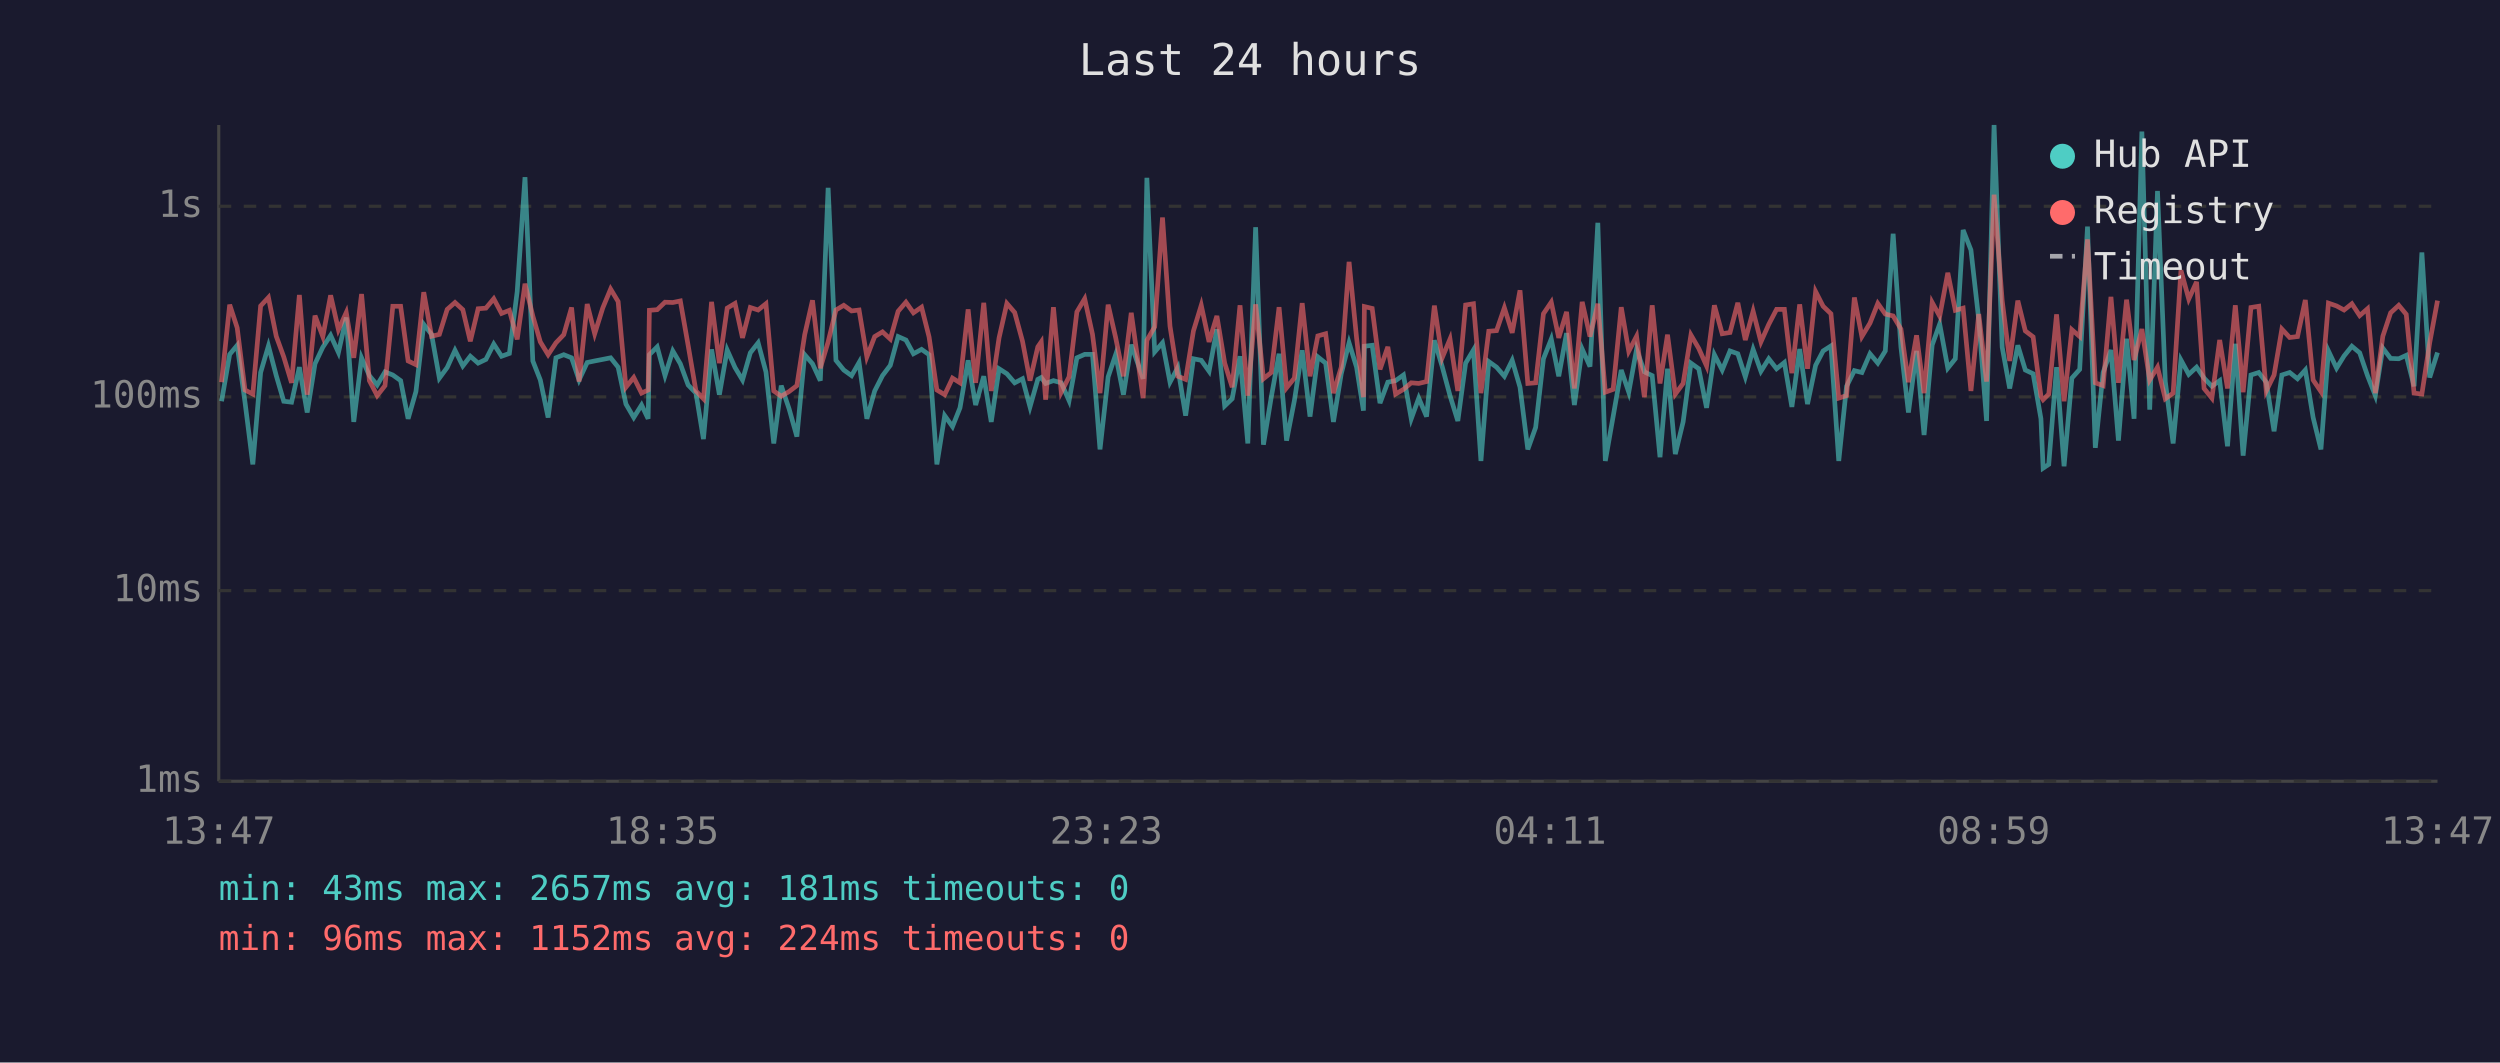
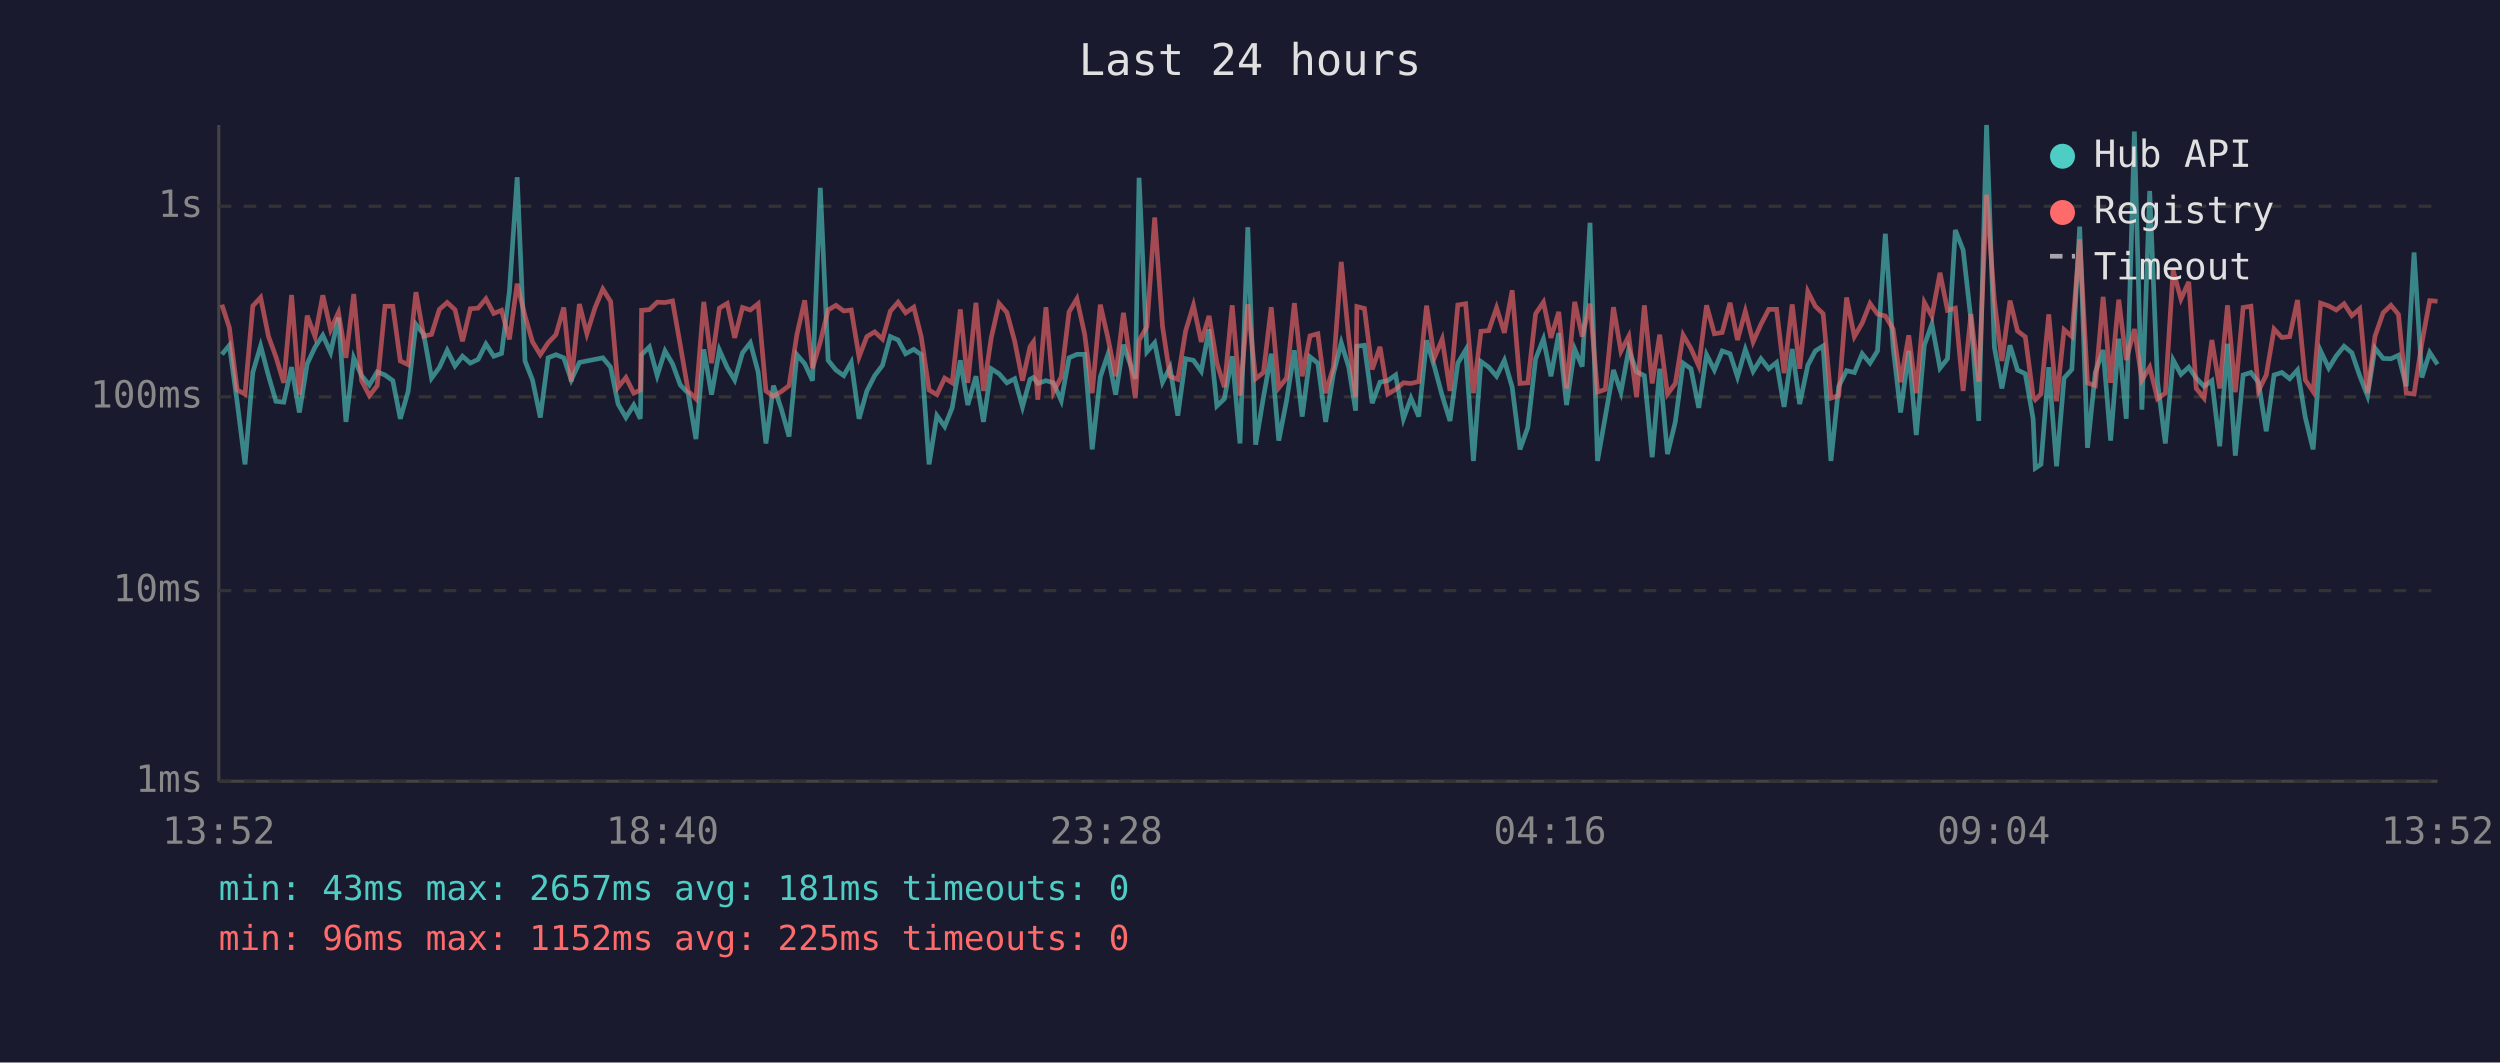
<svg xmlns="http://www.w3.org/2000/svg" viewBox="0 0 800 340" font-family="monospace" font-size="12">
  <rect width="800" height="340" fill="#1a1a2e" />
  <text x="400" y="24" fill="#e0e0e0" font-size="14" text-anchor="middle">Last 24 hours</text>
  <line x1="70" y1="40" x2="70" y2="250" stroke="#444" stroke-width="1" />
  <line x1="70" y1="250" x2="780" y2="250" stroke="#444" stroke-width="1" />
  <line x1="70" y1="250" x2="780" y2="250" stroke="#333" stroke-width="1" stroke-dasharray="4" />
  <text x="65" y="250" fill="#888" text-anchor="end" dominant-baseline="middle">1ms</text>
  <line x1="70" y1="189" x2="780" y2="189" stroke="#333" stroke-width="1" stroke-dasharray="4" />
  <text x="65" y="189" fill="#888" text-anchor="end" dominant-baseline="middle">10ms</text>
  <line x1="70" y1="127" x2="780" y2="127" stroke="#333" stroke-width="1" stroke-dasharray="4" />
  <text x="65" y="127" fill="#888" text-anchor="end" dominant-baseline="middle">100ms</text>
  <line x1="70" y1="66" x2="780" y2="66" stroke="#333" stroke-width="1" stroke-dasharray="4" />
  <text x="65" y="66" fill="#888" text-anchor="end" dominant-baseline="middle">1s</text>
-   <text x="70" y="270" fill="#888" text-anchor="middle">13:47</text>
-   <text x="212" y="270" fill="#888" text-anchor="middle">18:35</text>
-   <text x="354" y="270" fill="#888" text-anchor="middle">23:23</text>
-   <text x="496" y="270" fill="#888" text-anchor="middle">04:11</text>
-   <text x="638" y="270" fill="#888" text-anchor="middle">08:59</text>
-   <text x="780" y="270" fill="#888" text-anchor="middle">13:47</text>
-   <polyline points="70.9,128.4 73.5,113.4 75.9,110.5 78.4,128.7 80.9,148.6 83.4,119.2 85.9,110.7 88.4,120.2 90.8,128.4 93.3,128.7 95.8,117.5 98.3,132.0 100.8,116.4 103.3,111.1 105.8,107.3 108.3,112.8 110.8,101.6 113.2,135.0 115.7,114.5 118.2,120.2 120.7,123.2 123.2,119.0 125.7,120.0 128.2,121.8 130.6,134.0 133.1,125.3 135.6,103.8 138.1,107.0 140.6,121.0 143.1,117.6 145.6,112.1 148.1,117.1 150.5,114.0 153.0,116.2 155.5,115.0 158.0,110.1 160.5,114.0 163.0,113.1 165.5,93.3 168.0,56.7 170.5,115.5 172.9,121.6 175.4,133.6 177.9,114.5 180.4,113.5 182.9,114.5 185.3,121.6 187.9,116.0 190.3,115.5 192.9,115.0 195.4,114.5 197.8,117.5 200.3,129.3 202.8,133.6 205.3,129.6 207.4,134.0 207.8,113.5 210.3,111.0 212.8,120.2 215.3,112.3 217.7,116.4 220.2,123.2 222.7,125.8 225.1,140.5 227.7,111.8 230.2,126.3 232.7,112.0 235.2,117.6 237.6,121.6 240.1,112.9 242.6,109.7 245.1,119.0 247.6,141.9 250.0,123.4 252.5,130.8 255.0,139.7 257.5,113.5 260.0,116.4 262.5,121.8 265.0,60.1 267.5,115.3 270.0,118.4 272.5,120.2 274.9,116.0 277.4,134.0 279.9,125.1 282.4,120.2 284.9,116.9 287.4,107.7 289.9,108.8 292.3,113.2 294.9,111.8 297.3,113.5 299.8,148.6 302.3,133.0 304.8,136.5 307.2,130.5 309.8,115.3 312.2,129.6 314.8,120.4 317.2,135.0 319.7,118.0 322.2,119.6 324.7,122.5 327.2,121.2 329.6,130.2 332.1,121.4 333.2,120.8 334.6,122.7 337.1,121.8 339.6,122.5 342.1,128.2 344.6,114.5 347.1,113.4 349.6,113.4 352.0,143.8 354.6,120.6 357.0,113.5 359.5,126.3 362.0,110.3 365.8,121.2 367.0,56.9 369.5,112.6 372.0,109.7 374.4,122.3 376.9,117.6 379.4,133.0 381.9,114.8 384.4,115.3 386.9,118.8 389.4,105.4 391.9,129.9 394.3,127.6 396.8,114.0 399.3,141.9 401.8,72.7 404.3,142.3 406.8,127.1 409.3,113.2 411.7,141.0 414.2,128.2 416.7,112.1 419.2,133.3 421.7,114.2 424.2,116.2 426.7,135.0 429.2,119.6 431.7,109.7 434.1,117.5 436.3,131.4 436.6,110.8 439.1,110.5 441.6,129.0 444.1,122.3 446.6,121.8 449.1,120.0 451.6,134.0 454.0,127.4 456.5,133.3 459.0,108.9 461.5,117.3 464.0,126.6 466.5,134.7 469.0,116.2 471.5,112.0 473.9,147.5 476.4,115.7 478.9,117.5 481.4,120.4 483.9,115.3 486.4,123.9 488.9,143.8 491.4,136.8 493.9,114.8 496.4,108.5 498.8,120.4 501.3,106.6 503.8,129.6 506.3,111.7 508.8,117.3 511.3,71.3 513.7,147.5 516.2,133.3 518.8,118.4 521.2,125.5 523.7,111.8 526.2,119.0 528.7,120.2 531.2,146.3 533.6,118.0 536.1,145.3 538.6,135.0 541.1,116.2 543.6,118.0 546.1,130.5 548.6,113.5 551.1,118.4 553.6,112.3 556.1,113.2 558.5,120.6 561.0,111.8 563.5,118.8 566.0,114.8 568.5,118.0 571.0,116.0 573.4,130.2 575.9,111.7 578.4,129.3 581.0,116.9 583.4,112.3 585.9,110.7 588.4,147.5 590.9,123.6 593.4,118.6 595.8,119.2 598.4,113.2 600.9,116.2 603.3,112.3 605.8,74.8 608.3,111.1 610.7,132.0 613.3,112.3 615.7,139.2 618.3,110.4 620.7,103.7 623.3,117.8 625.7,114.8 628.2,73.6 630.7,80.0 633.2,102.3 635.7,134.7 638.1,40.0 640.7,111.1 643.1,124.3 645.7,110.5 648.1,118.4 650.6,119.6 653.1,134.0 653.8,149.8 655.6,148.6 658.1,117.5 660.5,149.2 663.0,121.0 665.5,118.2 668.0,72.5 670.5,143.3 673.0,119.2 675.5,112.0 677.9,141.0 680.5,108.4 682.9,134.0 685.4,42.1 687.9,131.1 690.4,61.1 692.9,122.1 695.4,141.9 697.9,115.2 700.4,119.8 702.9,117.5 705.3,121.0 707.8,123.6 710.3,121.8 712.8,142.8 715.3,110.0 717.8,145.8 720.3,120.0 722.8,119.2 725.2,122.3 727.7,138.0 730.2,120.0 732.7,119.2 735.2,121.2 737.7,118.4 740.2,133.6 742.7,143.8 745.1,112.3 747.7,117.8 750.1,113.9 752.6,110.8 755.1,112.9 757.6,120.2 760.1,126.6 762.5,111.4 765.0,114.7 767.6,114.8 770.0,113.7 772.5,123.6 775.0,80.8 777.5,120.8 780.0,112.8" fill="none" stroke="#4ecdc4" stroke-width="1.5" opacity="0.6" />
-   <polyline points="70.9,122.3 73.5,97.5 75.9,104.9 78.4,124.8 80.9,126.1 83.4,97.9 85.9,95.2 88.4,107.6 90.8,114.2 93.3,122.5 95.8,94.4 98.3,126.3 100.8,101.0 103.3,107.7 105.8,94.5 108.3,105.5 110.8,100.0 113.2,114.5 115.7,94.1 118.2,121.8 120.7,126.6 123.2,123.4 125.7,98.0 128.2,98.0 130.6,115.5 133.1,116.7 135.6,93.5 138.1,107.6 140.6,107.0 143.1,99.0 145.6,96.8 148.1,99.1 150.5,109.2 153.0,98.8 155.5,98.6 158.0,95.6 160.5,100.3 163.0,99.3 165.5,108.6 168.0,90.8 170.5,101.1 172.9,109.4 175.4,113.5 177.9,109.7 180.4,107.1 182.9,98.4 185.3,122.1 187.9,97.3 190.3,106.8 192.9,98.5 195.4,92.5 197.8,96.5 200.3,123.9 202.8,120.8 205.3,125.8 207.4,124.8 207.8,99.3 210.3,99.1 212.8,96.7 215.3,96.8 217.7,96.3 220.2,110.5 222.7,125.1 225.1,127.6 227.7,96.6 230.2,116.2 232.7,98.6 235.2,97.1 237.6,108.1 240.1,98.4 242.6,99.2 245.1,97.2 247.6,125.1 250.0,126.8 252.5,125.3 255.0,123.4 257.5,107.1 260.0,96.1 262.5,117.8 265.0,109.4 267.5,99.2 270.0,97.7 272.5,99.5 274.9,99.2 277.4,114.2 279.9,107.7 282.4,106.2 284.9,108.5 287.4,99.6 289.9,96.7 292.3,100.1 294.9,98.3 297.3,107.8 299.8,124.8 302.3,126.3 304.8,121.0 307.2,122.5 309.8,99.0 312.2,122.5 314.8,96.9 317.2,125.1 319.7,108.1 322.2,97.1 324.7,100.0 327.2,109.2 329.6,121.8 332.1,111.0 333.2,109.4 334.6,127.9 337.1,98.3 339.6,125.5 342.1,120.6 344.6,99.8 347.1,95.6 349.6,107.0 352.0,125.8 354.6,97.5 357.0,108.0 359.5,120.4 362.0,100.1 365.8,127.4 367.0,108.9 369.5,104.6 372.0,69.6 374.4,104.4 376.9,120.4 379.4,121.4 381.9,105.9 384.4,97.7 386.9,109.4 389.4,101.1 391.9,116.2 394.3,123.9 396.8,97.7 399.3,126.6 401.8,97.4 404.3,121.2 406.8,119.2 409.3,98.3 411.7,124.1 414.2,121.0 416.7,97.0 419.2,120.4 421.7,107.5 424.2,106.8 426.7,125.8 429.2,117.5 431.7,83.8 434.1,108.1 436.3,127.1 436.6,98.1 439.1,98.7 441.6,118.2 444.1,111.0 446.6,126.1 449.1,124.6 451.6,122.5 454.0,122.7 456.5,122.1 459.0,97.8 461.5,114.5 464.0,108.5 466.5,125.1 469.0,97.6 471.5,97.2 473.9,125.8 476.4,106.0 478.9,105.8 481.4,98.5 483.9,106.5 486.4,92.9 488.9,122.7 491.4,122.5 493.9,100.4 496.4,96.7 498.8,108.1 501.3,99.8 503.8,124.3 506.3,96.6 508.8,107.7 511.3,97.2 513.7,125.5 516.2,124.6 518.8,98.3 521.2,112.4 523.7,107.6 526.2,127.1 528.7,97.7 531.2,122.7 533.6,107.1 536.1,126.1 538.6,122.7 541.1,107.2 543.6,111.5 546.1,117.1 548.6,97.7 551.1,106.8 553.6,106.4 556.1,96.9 558.5,108.8 561.0,99.6 563.5,109.4 566.0,103.8 568.5,99.0 571.0,99.0 573.4,119.4 575.9,97.4 578.4,118.0 581.0,93.3 583.4,98.0 585.9,100.4 588.4,127.4 590.9,126.6 593.4,95.2 595.8,107.7 598.4,103.4 600.9,97.1 603.3,100.5 605.8,101.1 608.3,105.3 610.7,122.3 613.3,107.3 615.7,125.8 618.3,96.8 620.7,101.2 623.3,87.3 625.7,99.3 628.2,98.6 630.7,125.1 633.2,100.5 635.7,122.1 638.1,62.3 640.7,96.2 643.1,115.5 645.7,96.2 648.1,105.9 650.6,107.8 653.1,126.8 653.8,127.9 655.6,126.1 658.1,100.6 660.5,128.4 663.0,105.5 665.5,107.7 668.0,76.6 670.5,122.5 673.0,123.4 675.5,95.0 677.9,122.5 680.5,95.9 682.9,115.2 685.4,105.3 687.9,121.6 690.4,117.5 692.9,127.6 695.4,125.8 697.9,86.5 700.4,95.7 702.9,90.2 705.3,124.3 707.8,127.4 710.3,108.8 712.8,124.3 715.3,97.7 717.8,125.5 720.3,98.4 722.8,98.0 725.2,125.1 727.7,120.0 730.2,105.3 732.7,108.0 735.2,107.7 737.7,96.0 740.2,121.6 742.7,125.3 745.1,97.0 747.7,97.9 750.1,99.2 752.6,97.2 755.1,101.0 757.6,98.8 760.1,125.8 762.5,107.6 765.0,100.1 767.6,97.7 770.0,100.6 772.5,125.8 775.0,126.1 777.5,109.7 780.0,96.2" fill="none" stroke="#ff6b6b" stroke-width="1.5" opacity="0.6" />
+   <text x="70" y="270" fill="#888" text-anchor="middle">13:52</text>
+   <text x="212" y="270" fill="#888" text-anchor="middle">18:40</text>
+   <text x="354" y="270" fill="#888" text-anchor="middle">23:28</text>
+   <text x="496" y="270" fill="#888" text-anchor="middle">04:16</text>
+   <text x="638" y="270" fill="#888" text-anchor="middle">09:04</text>
+   <text x="780" y="270" fill="#888" text-anchor="middle">13:52</text>
+   <polyline points="71.0,113.4 73.4,110.5 75.9,128.7 78.4,148.6 80.9,119.2 83.4,110.7 85.9,120.2 88.3,128.4 90.8,128.7 93.3,117.5 95.8,132.0 98.3,116.4 100.8,111.1 103.3,107.3 105.8,112.8 108.3,101.6 110.7,135.0 113.2,114.5 115.7,120.2 118.2,123.2 120.7,119.0 123.2,120.0 125.7,121.8 128.1,134.0 130.6,125.3 133.1,103.8 135.6,107.0 138.1,121.0 140.6,117.6 143.1,112.1 145.6,117.1 148.0,114.0 150.5,116.2 153.0,115.0 155.5,110.1 158.0,114.0 160.5,113.1 163.0,93.3 165.5,56.7 168.0,115.5 170.4,121.6 172.9,133.6 175.4,114.5 177.9,113.5 180.4,114.5 182.8,121.6 185.4,116.0 187.8,115.5 190.4,115.0 192.9,114.5 195.4,117.5 197.8,129.3 200.3,133.6 202.8,129.6 204.9,134.0 205.3,113.5 207.8,111.0 210.3,120.2 212.8,112.3 215.2,116.4 217.7,123.2 220.2,125.8 222.7,140.5 225.2,111.8 227.7,126.3 230.2,112.0 232.7,117.6 235.1,121.6 237.6,112.9 240.1,109.7 242.6,119.0 245.1,141.9 247.5,123.4 250.0,130.8 252.5,139.7 255.0,113.5 257.5,116.4 260.0,121.8 262.5,60.1 265.0,115.3 267.5,118.4 270.0,120.2 272.4,116.0 274.9,134.0 277.4,125.1 279.9,120.2 282.4,116.9 284.9,107.7 287.4,108.8 289.8,113.2 292.4,111.8 294.8,113.5 297.3,148.6 299.8,133.0 302.3,136.5 304.7,130.5 307.3,115.3 309.7,129.6 312.3,120.4 314.7,135.0 317.2,118.0 319.7,119.6 322.2,122.5 324.7,121.2 327.2,130.2 329.6,121.4 330.7,120.8 332.1,122.7 334.7,121.8 337.1,122.5 339.6,128.2 342.1,114.5 344.6,113.4 347.1,113.4 349.5,143.8 352.1,120.6 354.5,113.5 357.0,126.3 359.5,110.3 363.3,121.2 364.5,56.9 367.0,112.6 369.5,109.7 372.0,122.3 374.4,117.6 376.9,133.0 379.4,114.8 381.9,115.3 384.4,118.8 386.9,105.4 389.4,129.9 391.8,127.6 394.3,114.0 396.8,141.9 399.3,72.7 401.8,142.3 404.3,127.1 406.8,113.2 409.2,141.0 411.7,128.2 414.2,112.1 416.7,133.3 419.2,114.2 421.7,116.2 424.2,135.0 426.7,119.6 429.2,109.7 431.6,117.5 433.8,131.4 434.2,110.8 436.6,110.5 439.1,129.0 441.6,122.3 444.1,121.8 446.6,120.0 449.1,134.0 451.5,127.4 454.0,133.3 456.5,108.9 459.0,117.3 461.5,126.6 464.0,134.7 466.5,116.2 469.0,112.0 471.5,147.5 473.9,115.7 476.4,117.5 478.9,120.4 481.4,115.3 483.9,123.9 486.4,143.8 488.9,136.8 491.4,114.8 493.9,108.5 496.3,120.4 498.8,106.6 501.3,129.6 503.9,111.7 506.3,117.3 508.8,71.3 511.2,147.5 513.7,133.3 516.3,118.4 518.7,125.5 521.2,111.8 523.7,119.0 526.2,120.2 528.7,146.3 531.1,118.0 533.6,145.3 536.1,135.0 538.6,116.2 541.1,118.0 543.6,130.5 546.1,113.5 548.6,118.4 551.1,112.3 553.6,113.2 556.0,120.6 558.5,111.8 561.0,118.8 563.5,114.8 566.0,118.0 568.5,116.0 570.9,130.2 573.5,111.7 575.9,129.3 578.5,116.9 580.9,112.3 583.4,110.7 585.9,147.5 588.4,123.6 590.9,118.6 593.4,119.2 595.9,113.2 598.4,116.2 600.8,112.3 603.3,74.8 605.8,111.1 608.2,132.0 610.8,112.3 613.2,139.2 615.8,110.4 618.2,103.7 620.8,117.8 623.2,114.8 625.7,73.6 628.2,80.0 630.7,102.3 633.2,134.7 635.7,40.0 638.2,111.1 640.6,124.3 643.2,110.5 645.6,118.4 648.1,119.6 650.6,134.0 651.3,149.8 653.1,148.6 655.6,117.5 658.1,149.2 660.5,121.0 663.0,118.2 665.5,72.5 668.0,143.3 670.5,119.2 673.0,112.0 675.4,141.0 678.0,108.4 680.4,134.0 683.0,42.1 685.4,131.1 687.9,61.1 690.4,122.1 692.9,141.9 695.4,115.2 697.9,119.8 700.4,117.5 702.8,121.0 705.3,123.6 707.8,121.8 710.3,142.8 712.8,110.0 715.3,145.8 717.8,120.0 720.3,119.2 722.7,122.3 725.2,138.0 727.7,120.0 730.2,119.2 732.7,121.2 735.2,118.4 737.7,133.6 740.2,143.8 742.6,112.3 745.2,117.8 747.6,113.9 750.1,110.8 752.6,112.9 755.1,120.2 757.6,126.6 760.0,111.4 762.6,114.7 765.1,114.8 767.5,113.7 770.0,123.6 772.5,80.8 775.0,120.8 777.5,112.8 780.0,116.6" fill="none" stroke="#4ecdc4" stroke-width="1.5" opacity="0.6" />
+   <polyline points="71.0,97.5 73.4,104.9 75.9,124.8 78.4,126.1 80.9,97.9 83.4,95.2 85.9,107.6 88.3,114.2 90.8,122.5 93.3,94.4 95.8,126.3 98.3,101.0 100.8,107.7 103.3,94.5 105.8,105.5 108.3,100.0 110.7,114.5 113.2,94.1 115.7,121.8 118.2,126.6 120.7,123.4 123.2,98.0 125.7,98.0 128.1,115.5 130.6,116.7 133.1,93.5 135.6,107.6 138.1,107.0 140.6,99.0 143.1,96.8 145.6,99.1 148.0,109.2 150.5,98.8 153.0,98.6 155.5,95.6 158.0,100.3 160.5,99.3 163.0,108.6 165.5,90.8 168.0,101.1 170.4,109.4 172.9,113.5 175.4,109.7 177.9,107.1 180.4,98.4 182.8,122.1 185.4,97.3 187.8,106.8 190.4,98.5 192.9,92.5 195.4,96.5 197.8,123.9 200.3,120.8 202.8,125.8 204.9,124.8 205.3,99.3 207.8,99.1 210.3,96.7 212.8,96.8 215.2,96.3 217.7,110.5 220.2,125.1 222.7,127.6 225.2,96.6 227.7,116.2 230.2,98.6 232.7,97.1 235.1,108.1 237.6,98.4 240.1,99.2 242.6,97.2 245.1,125.1 247.5,126.8 250.0,125.3 252.5,123.4 255.0,107.1 257.5,96.1 260.0,117.8 262.5,109.4 265.0,99.2 267.5,97.7 270.0,99.5 272.4,99.2 274.9,114.2 277.4,107.7 279.9,106.2 282.4,108.5 284.9,99.6 287.4,96.7 289.8,100.1 292.4,98.3 294.8,107.8 297.3,124.8 299.8,126.3 302.3,121.0 304.7,122.5 307.3,99.0 309.7,122.5 312.3,96.9 314.7,125.1 317.2,108.1 319.7,97.1 322.2,100.0 324.7,109.2 327.2,121.8 329.6,111.0 330.7,109.4 332.1,127.9 334.7,98.3 337.1,125.5 339.6,120.6 342.1,99.8 344.6,95.6 347.1,107.0 349.5,125.8 352.1,97.5 354.5,108.0 357.0,120.4 359.5,100.1 363.3,127.4 364.5,108.9 367.0,104.6 369.5,69.6 372.0,104.4 374.4,120.4 376.9,121.4 379.4,105.9 381.9,97.7 384.4,109.4 386.9,101.1 389.4,116.2 391.8,123.9 394.3,97.7 396.8,126.6 399.3,97.4 401.8,121.2 404.3,119.2 406.8,98.3 409.2,124.1 411.7,121.0 414.2,97.0 416.7,120.4 419.2,107.5 421.7,106.8 424.2,125.8 426.7,117.5 429.2,83.8 431.6,108.1 433.8,127.1 434.2,98.1 436.6,98.7 439.1,118.2 441.6,111.0 444.1,126.1 446.6,124.6 449.1,122.5 451.5,122.7 454.0,122.1 456.5,97.8 459.0,114.5 461.5,108.5 464.0,125.1 466.5,97.6 469.0,97.2 471.5,125.8 473.9,106.0 476.4,105.8 478.9,98.5 481.4,106.5 483.9,92.9 486.4,122.7 488.9,122.5 491.4,100.4 493.9,96.7 496.3,108.1 498.8,99.8 501.3,124.3 503.9,96.6 506.3,107.7 508.8,97.2 511.2,125.5 513.7,124.6 516.3,98.3 518.7,112.4 521.2,107.6 523.7,127.1 526.2,97.7 528.7,122.7 531.1,107.1 533.6,126.1 536.1,122.7 538.6,107.2 541.1,111.5 543.6,117.1 546.1,97.7 548.6,106.8 551.1,106.4 553.6,96.9 556.0,108.8 558.5,99.6 561.0,109.4 563.5,103.8 566.0,99.0 568.5,99.0 570.9,119.4 573.5,97.4 575.9,118.0 578.5,93.3 580.9,98.0 583.4,100.4 585.9,127.4 588.4,126.6 590.9,95.2 593.4,107.7 595.9,103.4 598.4,97.1 600.8,100.5 603.3,101.1 605.8,105.3 608.2,122.3 610.8,107.3 613.2,125.8 615.8,96.8 618.2,101.2 620.8,87.3 623.2,99.3 625.7,98.6 628.2,125.1 630.7,100.5 633.2,122.1 635.7,62.3 638.2,96.2 640.6,115.5 643.2,96.2 645.6,105.9 648.1,107.8 650.6,126.8 651.3,127.9 653.1,126.1 655.6,100.6 658.1,128.4 660.5,105.5 663.0,107.7 665.5,76.6 668.0,122.5 670.5,123.4 673.0,95.0 675.4,122.5 678.0,95.9 680.4,115.2 683.0,105.3 685.4,121.6 687.9,117.5 690.4,127.6 692.9,125.8 695.4,86.5 697.9,95.7 700.4,90.2 702.8,124.3 705.3,127.4 707.8,108.8 710.3,124.3 712.8,97.7 715.3,125.5 717.8,98.4 720.3,98.0 722.7,125.1 725.2,120.0 727.7,105.3 730.2,108.0 732.7,107.7 735.2,96.0 737.7,121.6 740.2,125.3 742.6,97.0 745.2,97.9 747.6,99.2 750.1,97.2 752.6,101.0 755.1,98.8 757.6,125.8 760.0,107.6 762.6,100.1 765.1,97.7 767.5,100.6 770.0,125.8 772.5,126.1 775.0,109.7 777.5,96.2 780.0,96.4" fill="none" stroke="#ff6b6b" stroke-width="1.5" opacity="0.6" />
  <circle cx="660" cy="50" r="4" fill="#4ecdc4" />
  <text x="670" y="50" fill="#e0e0e0" dominant-baseline="middle">Hub API</text>
  <circle cx="660" cy="68" r="4" fill="#ff6b6b" />
  <text x="670" y="68" fill="#e0e0e0" dominant-baseline="middle">Registry</text>
  <line x1="656" y1="82" x2="664" y2="82" stroke="#e0e0e0" stroke-width="1.5" stroke-dasharray="4,3" opacity="0.7" />
  <text x="670" y="86" fill="#e0e0e0" dominant-baseline="middle">Timeout</text>
  <text x="70" y="288" fill="#4ecdc4" font-size="11">min: 43ms  max: 2657ms  avg: 181ms  timeouts: 0</text>
-   <text x="70" y="304" fill="#ff6b6b" font-size="11">min: 96ms  max: 1152ms  avg: 224ms  timeouts: 0</text>
+   <text x="70" y="304" fill="#ff6b6b" font-size="11">min: 96ms  max: 1152ms  avg: 225ms  timeouts: 0</text>
</svg>
